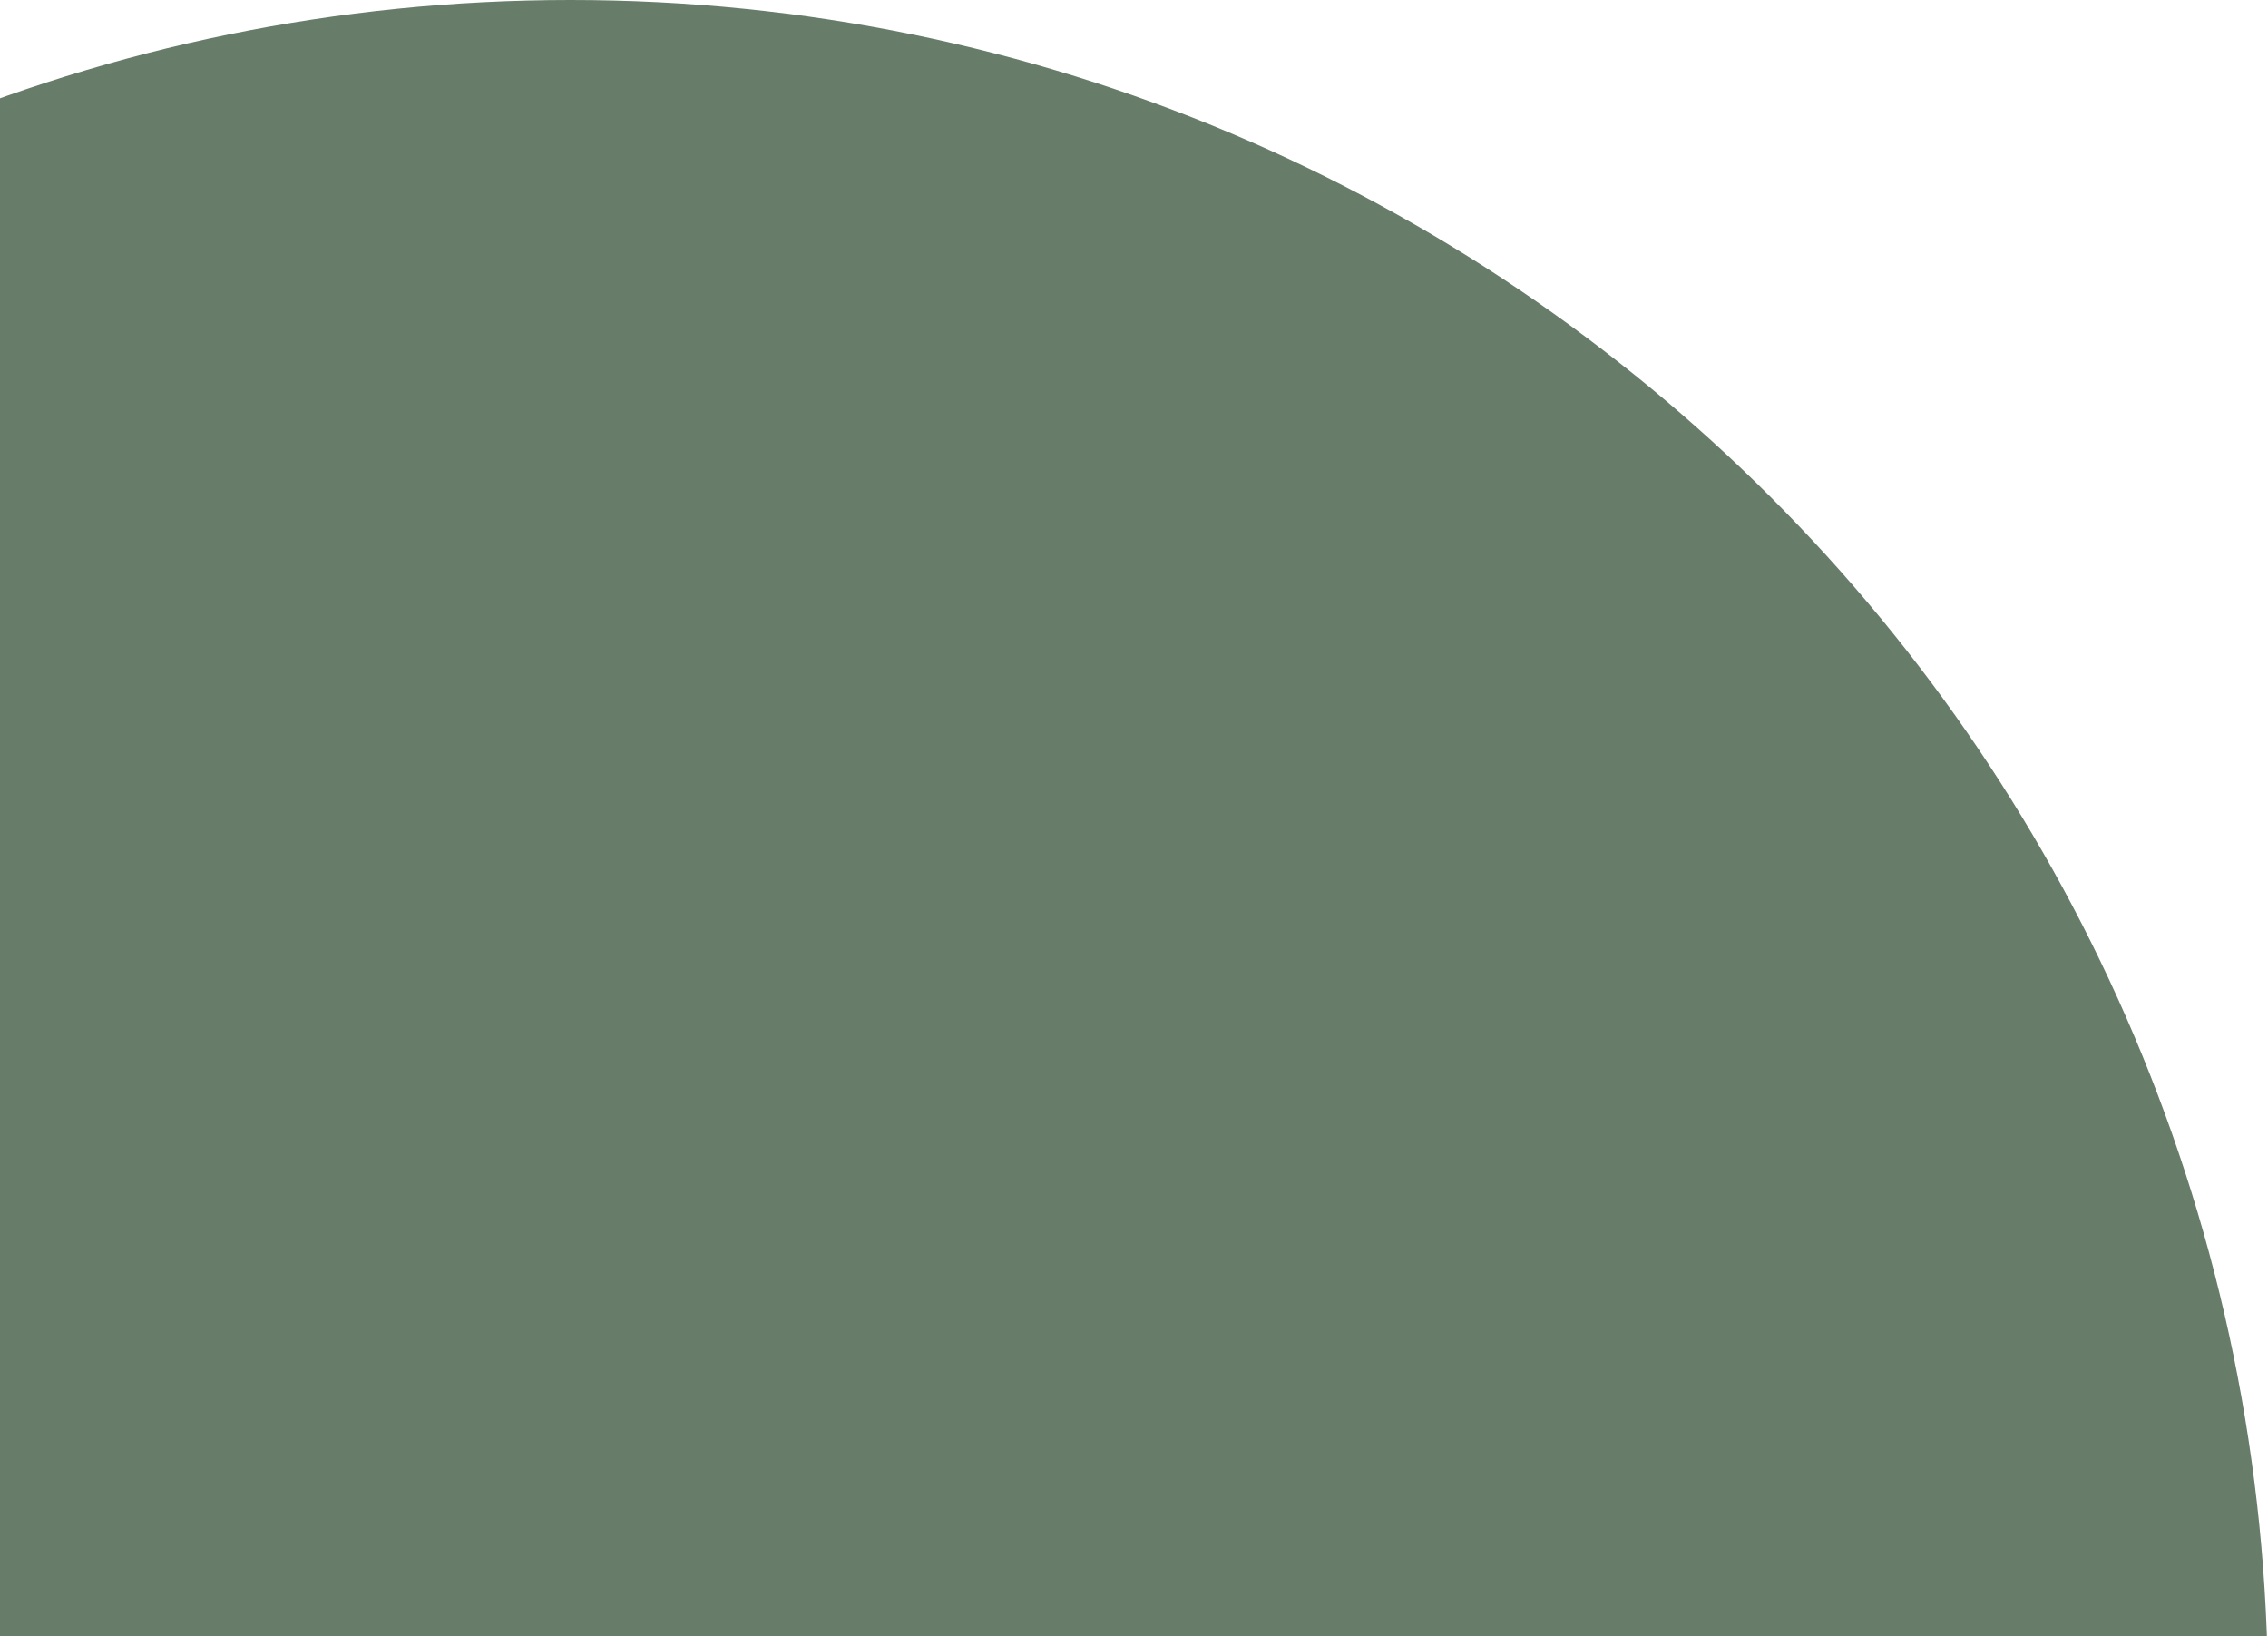
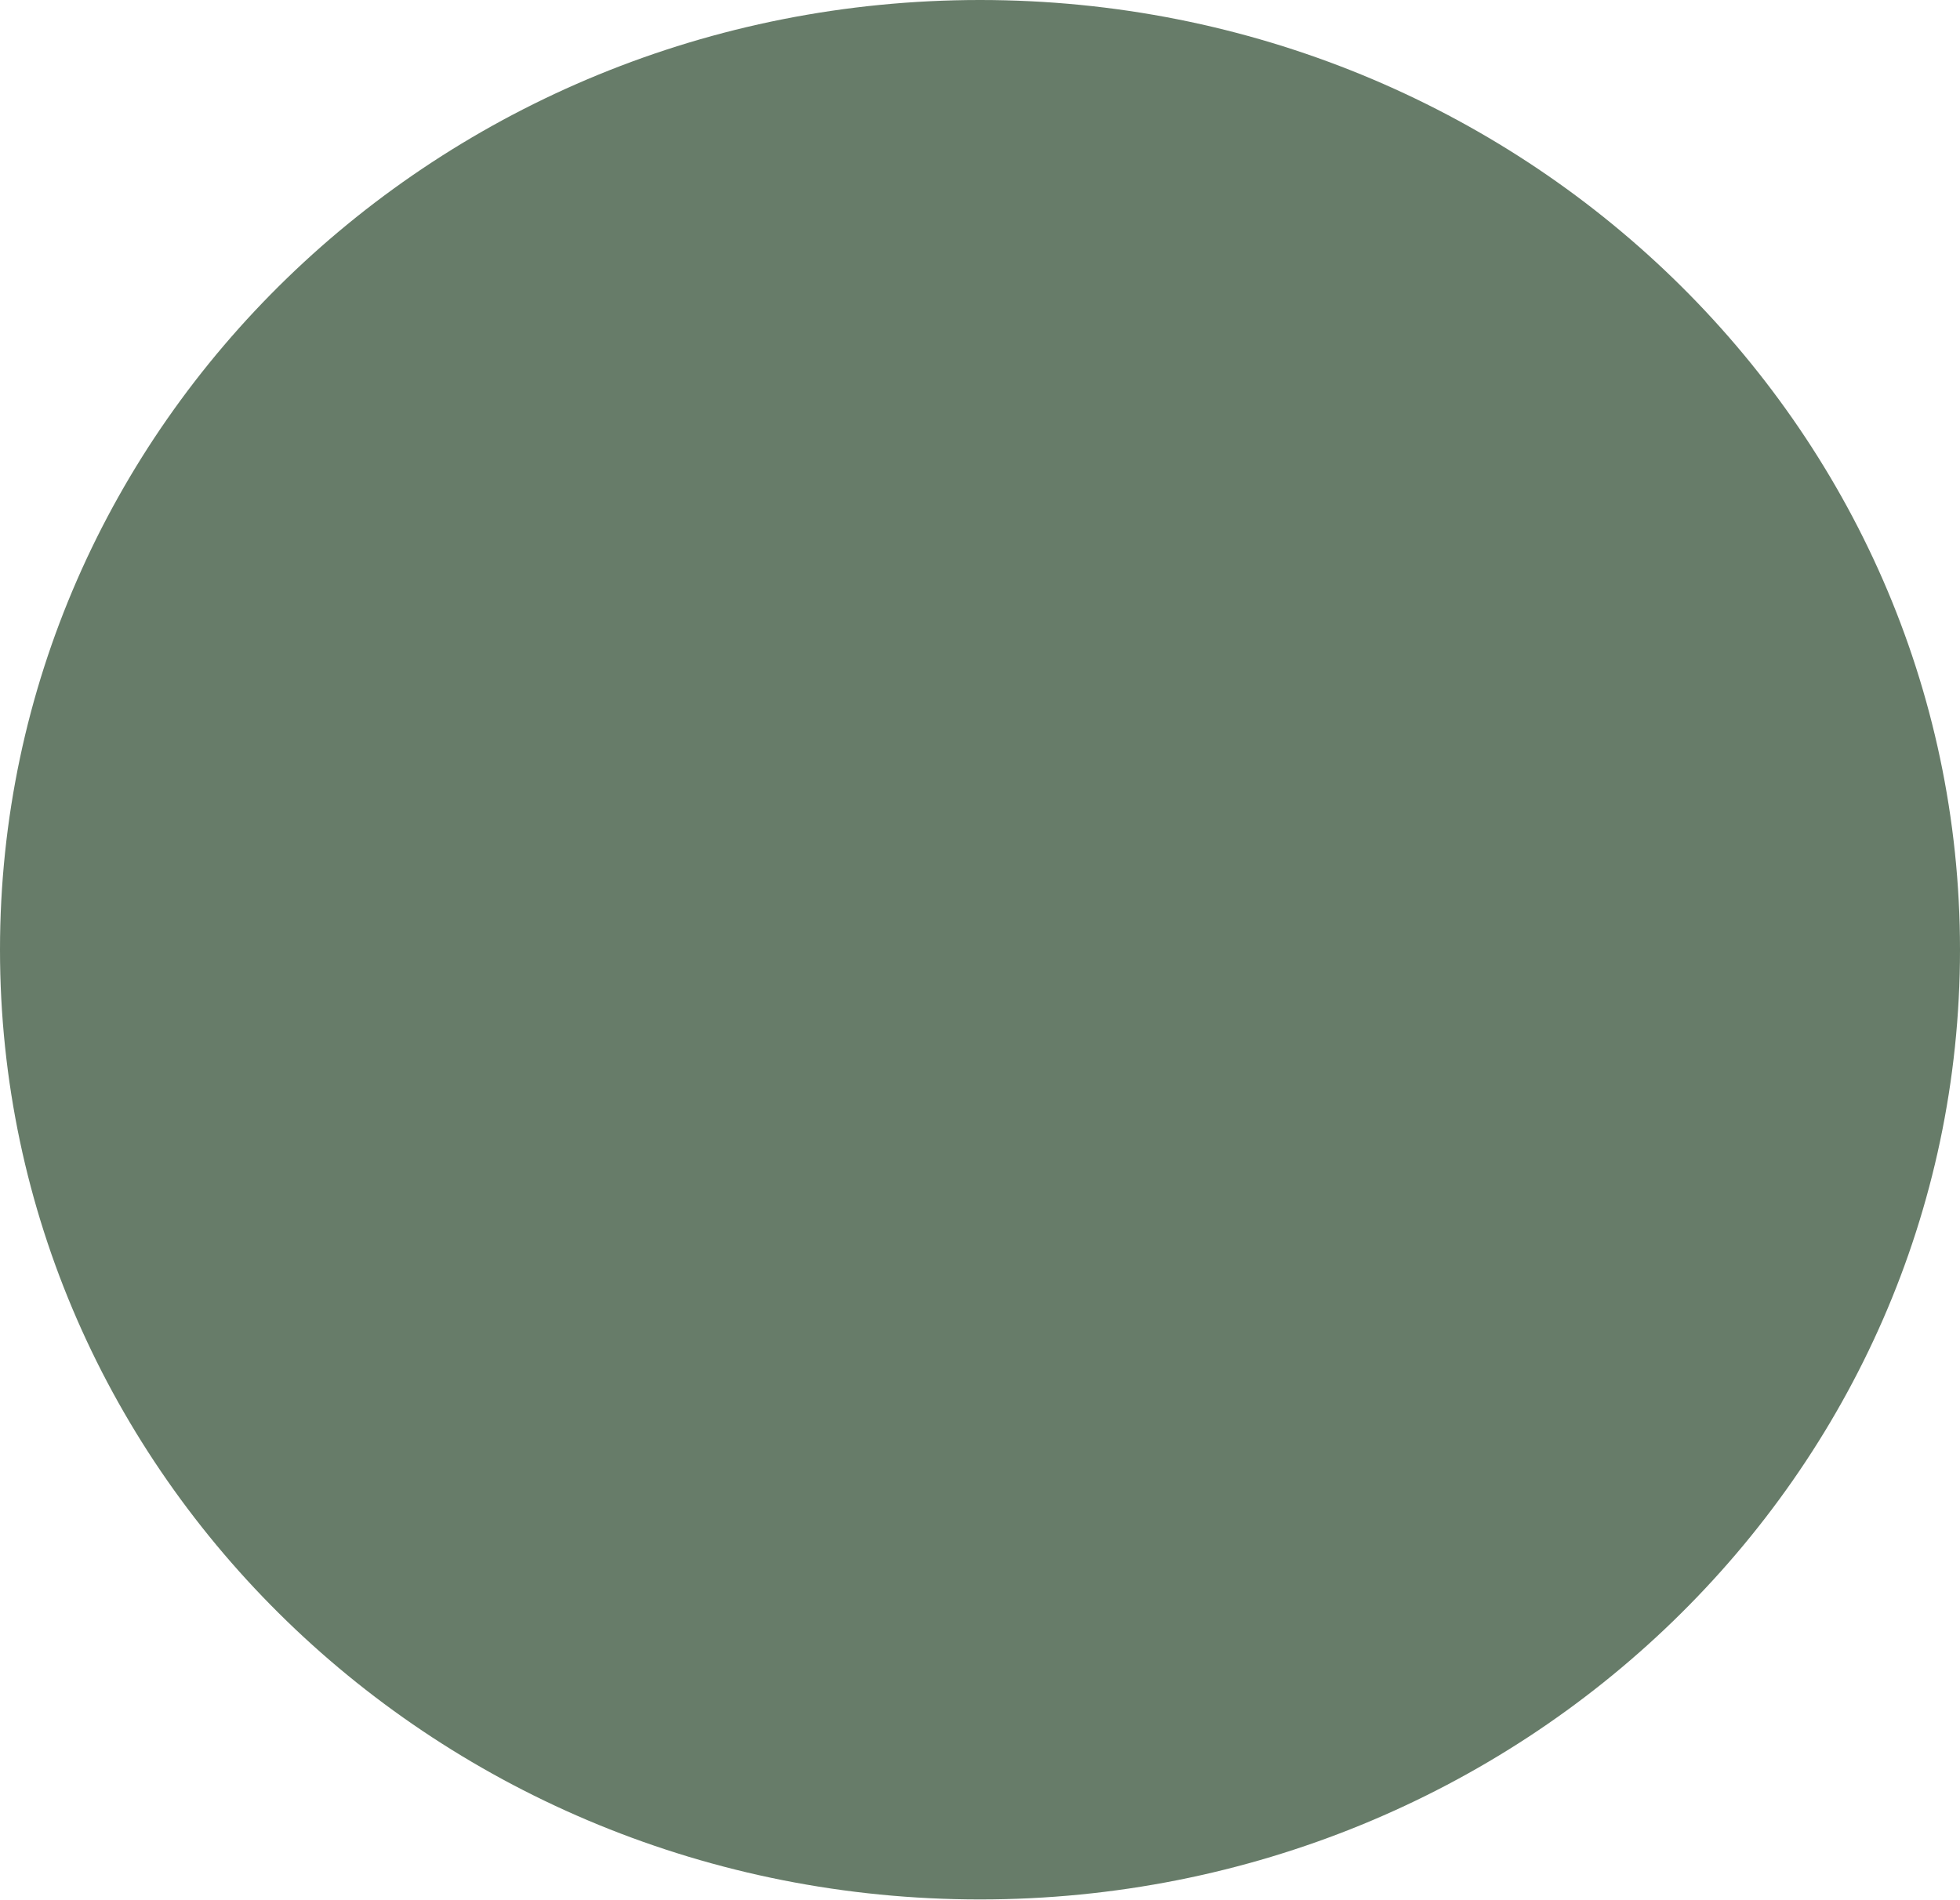
- <svg xmlns="http://www.w3.org/2000/svg" width="473" height="341" viewBox="0 0 473 341" fill="none">
-   <circle cx="119" cy="354" r="354" fill="#677C69" />
+ <svg xmlns="http://www.w3.org/2000/svg" width="554" height="537" viewBox="0 0 554 537" fill="none">
+   <ellipse cx="277" cy="268.5" rx="277" ry="268.5" fill="#677C69" />
</svg>
